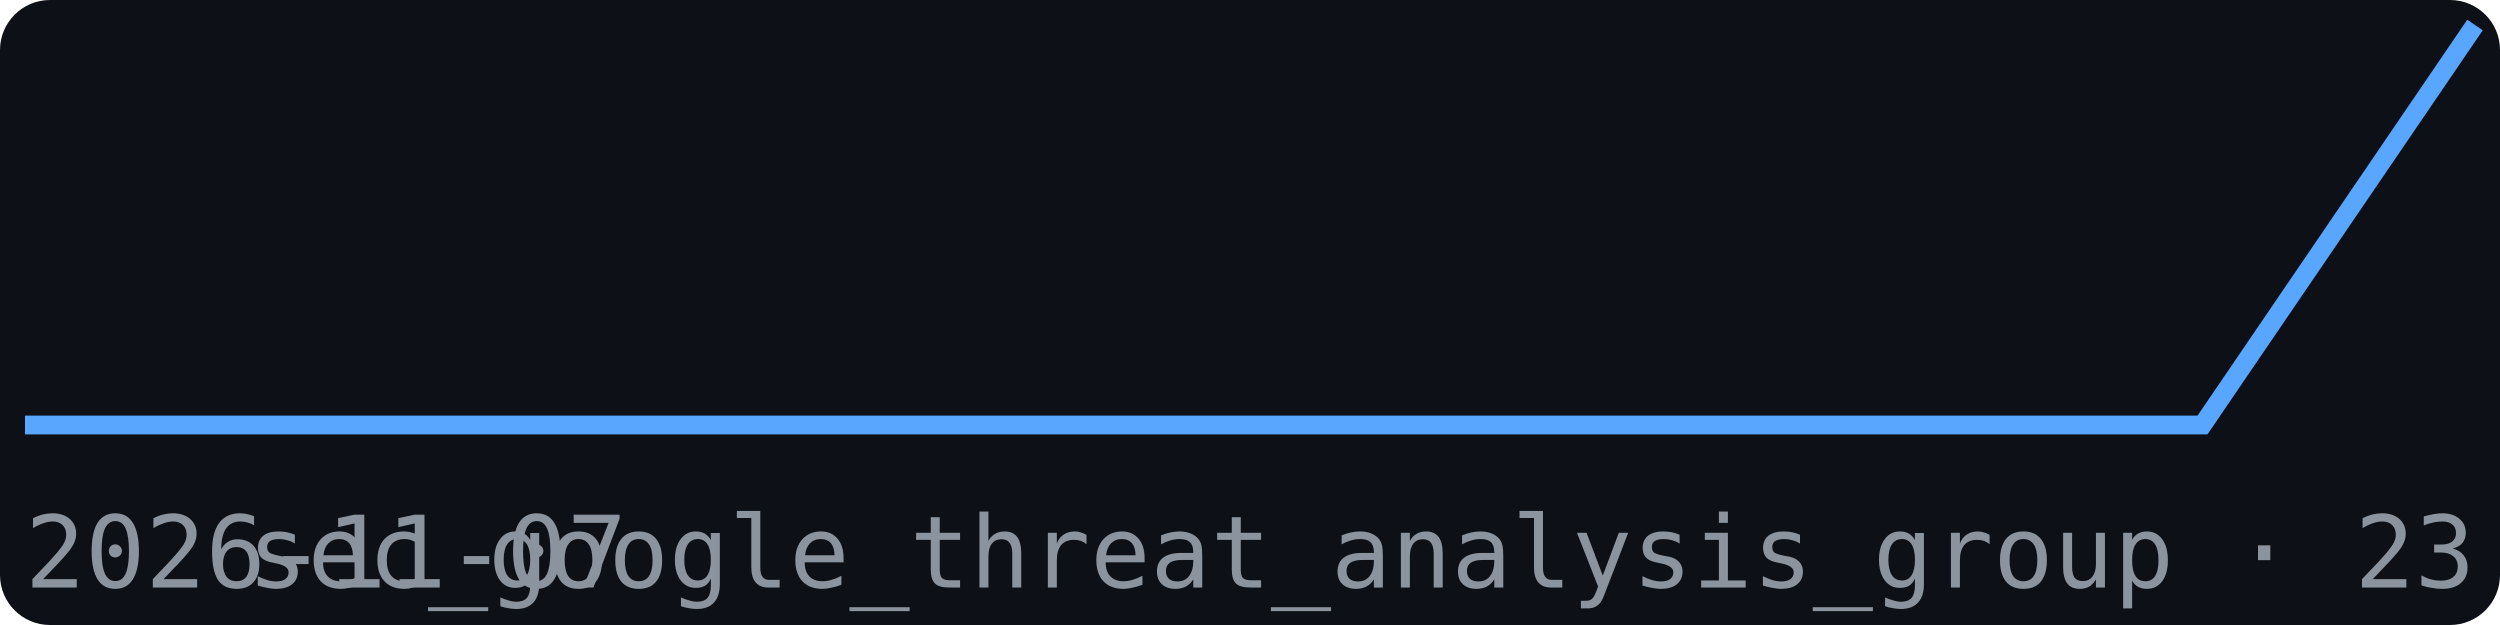
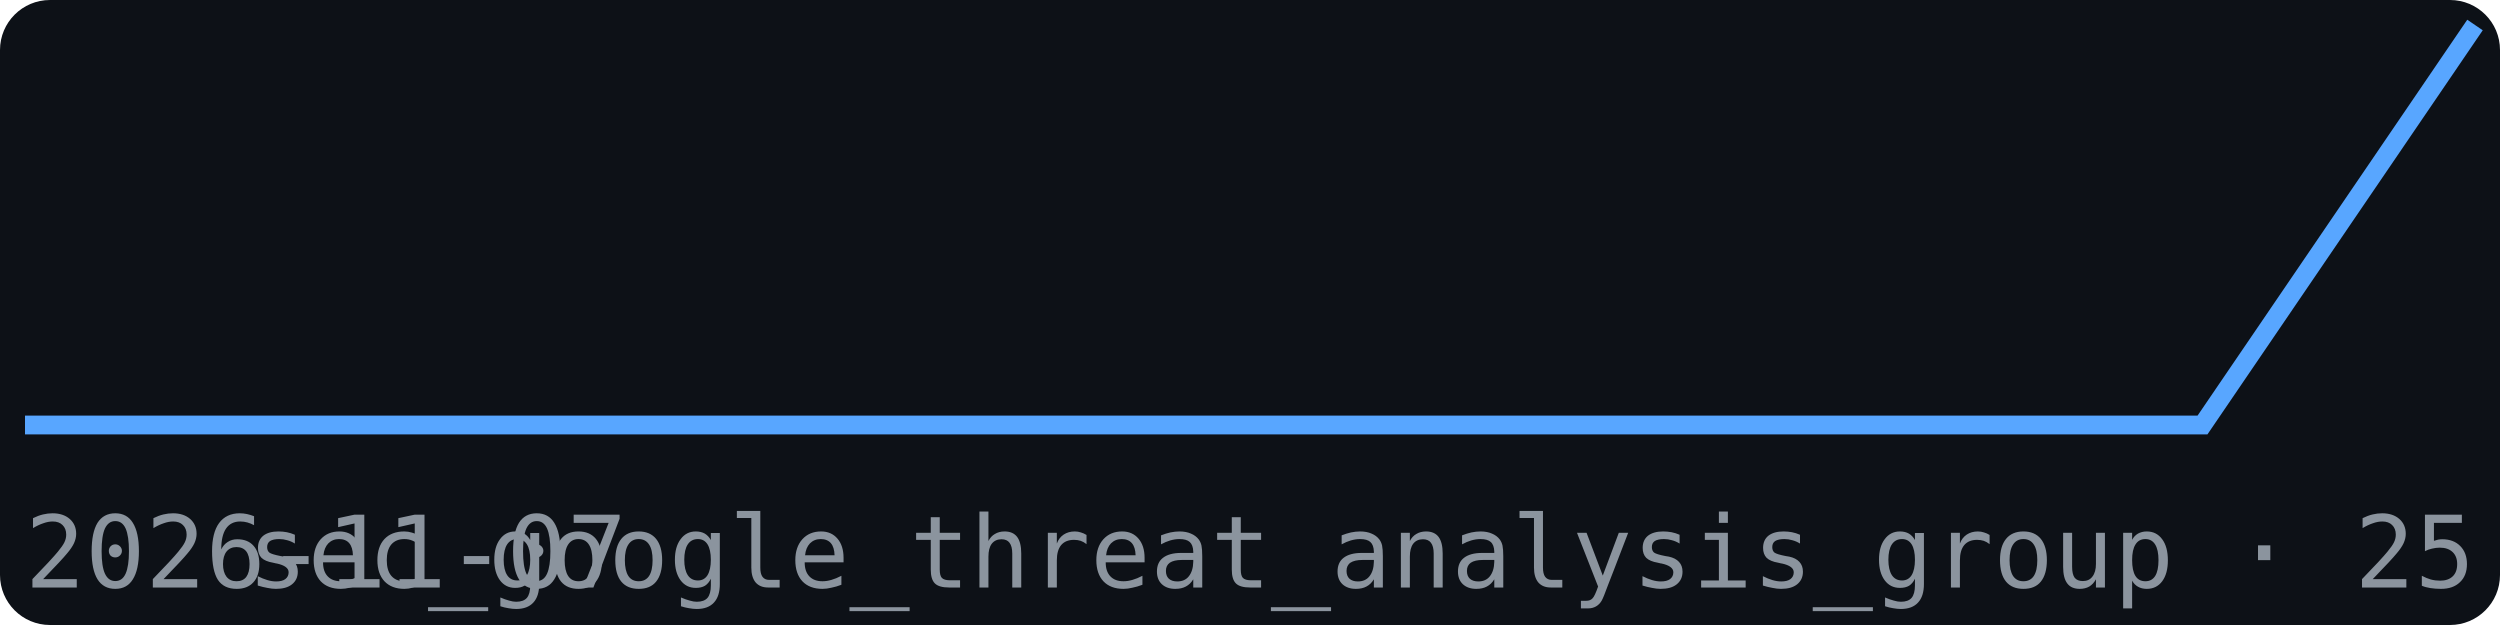
<svg xmlns="http://www.w3.org/2000/svg" width="200" height="50" viewBox="0 0 200 50" font-family="monospace">
  <rect width="200" height="50" fill="#0d1117" rx="4" />
  <polyline points="2.0,34.0 23.8,34.0 45.6,34.0 67.3,34.0 89.1,34.0 110.9,34.0 132.7,34.0 154.4,34.0 176.2,34.0 198.0,2.0" fill="none" stroke="#58a6ff" stroke-width="1.5" />
  <text x="2" y="47" font-size="8" fill="#8b949e">2026-11-07</text>
-   <text x="198" y="47" font-size="8" fill="#8b949e" text-anchor="end">sec_google_threat_analysis_group · 23</text>
+   <text x="198" y="47" font-size="8" fill="#8b949e" text-anchor="end">sec_google_threat_analysis_group · 25</text>
</svg>
